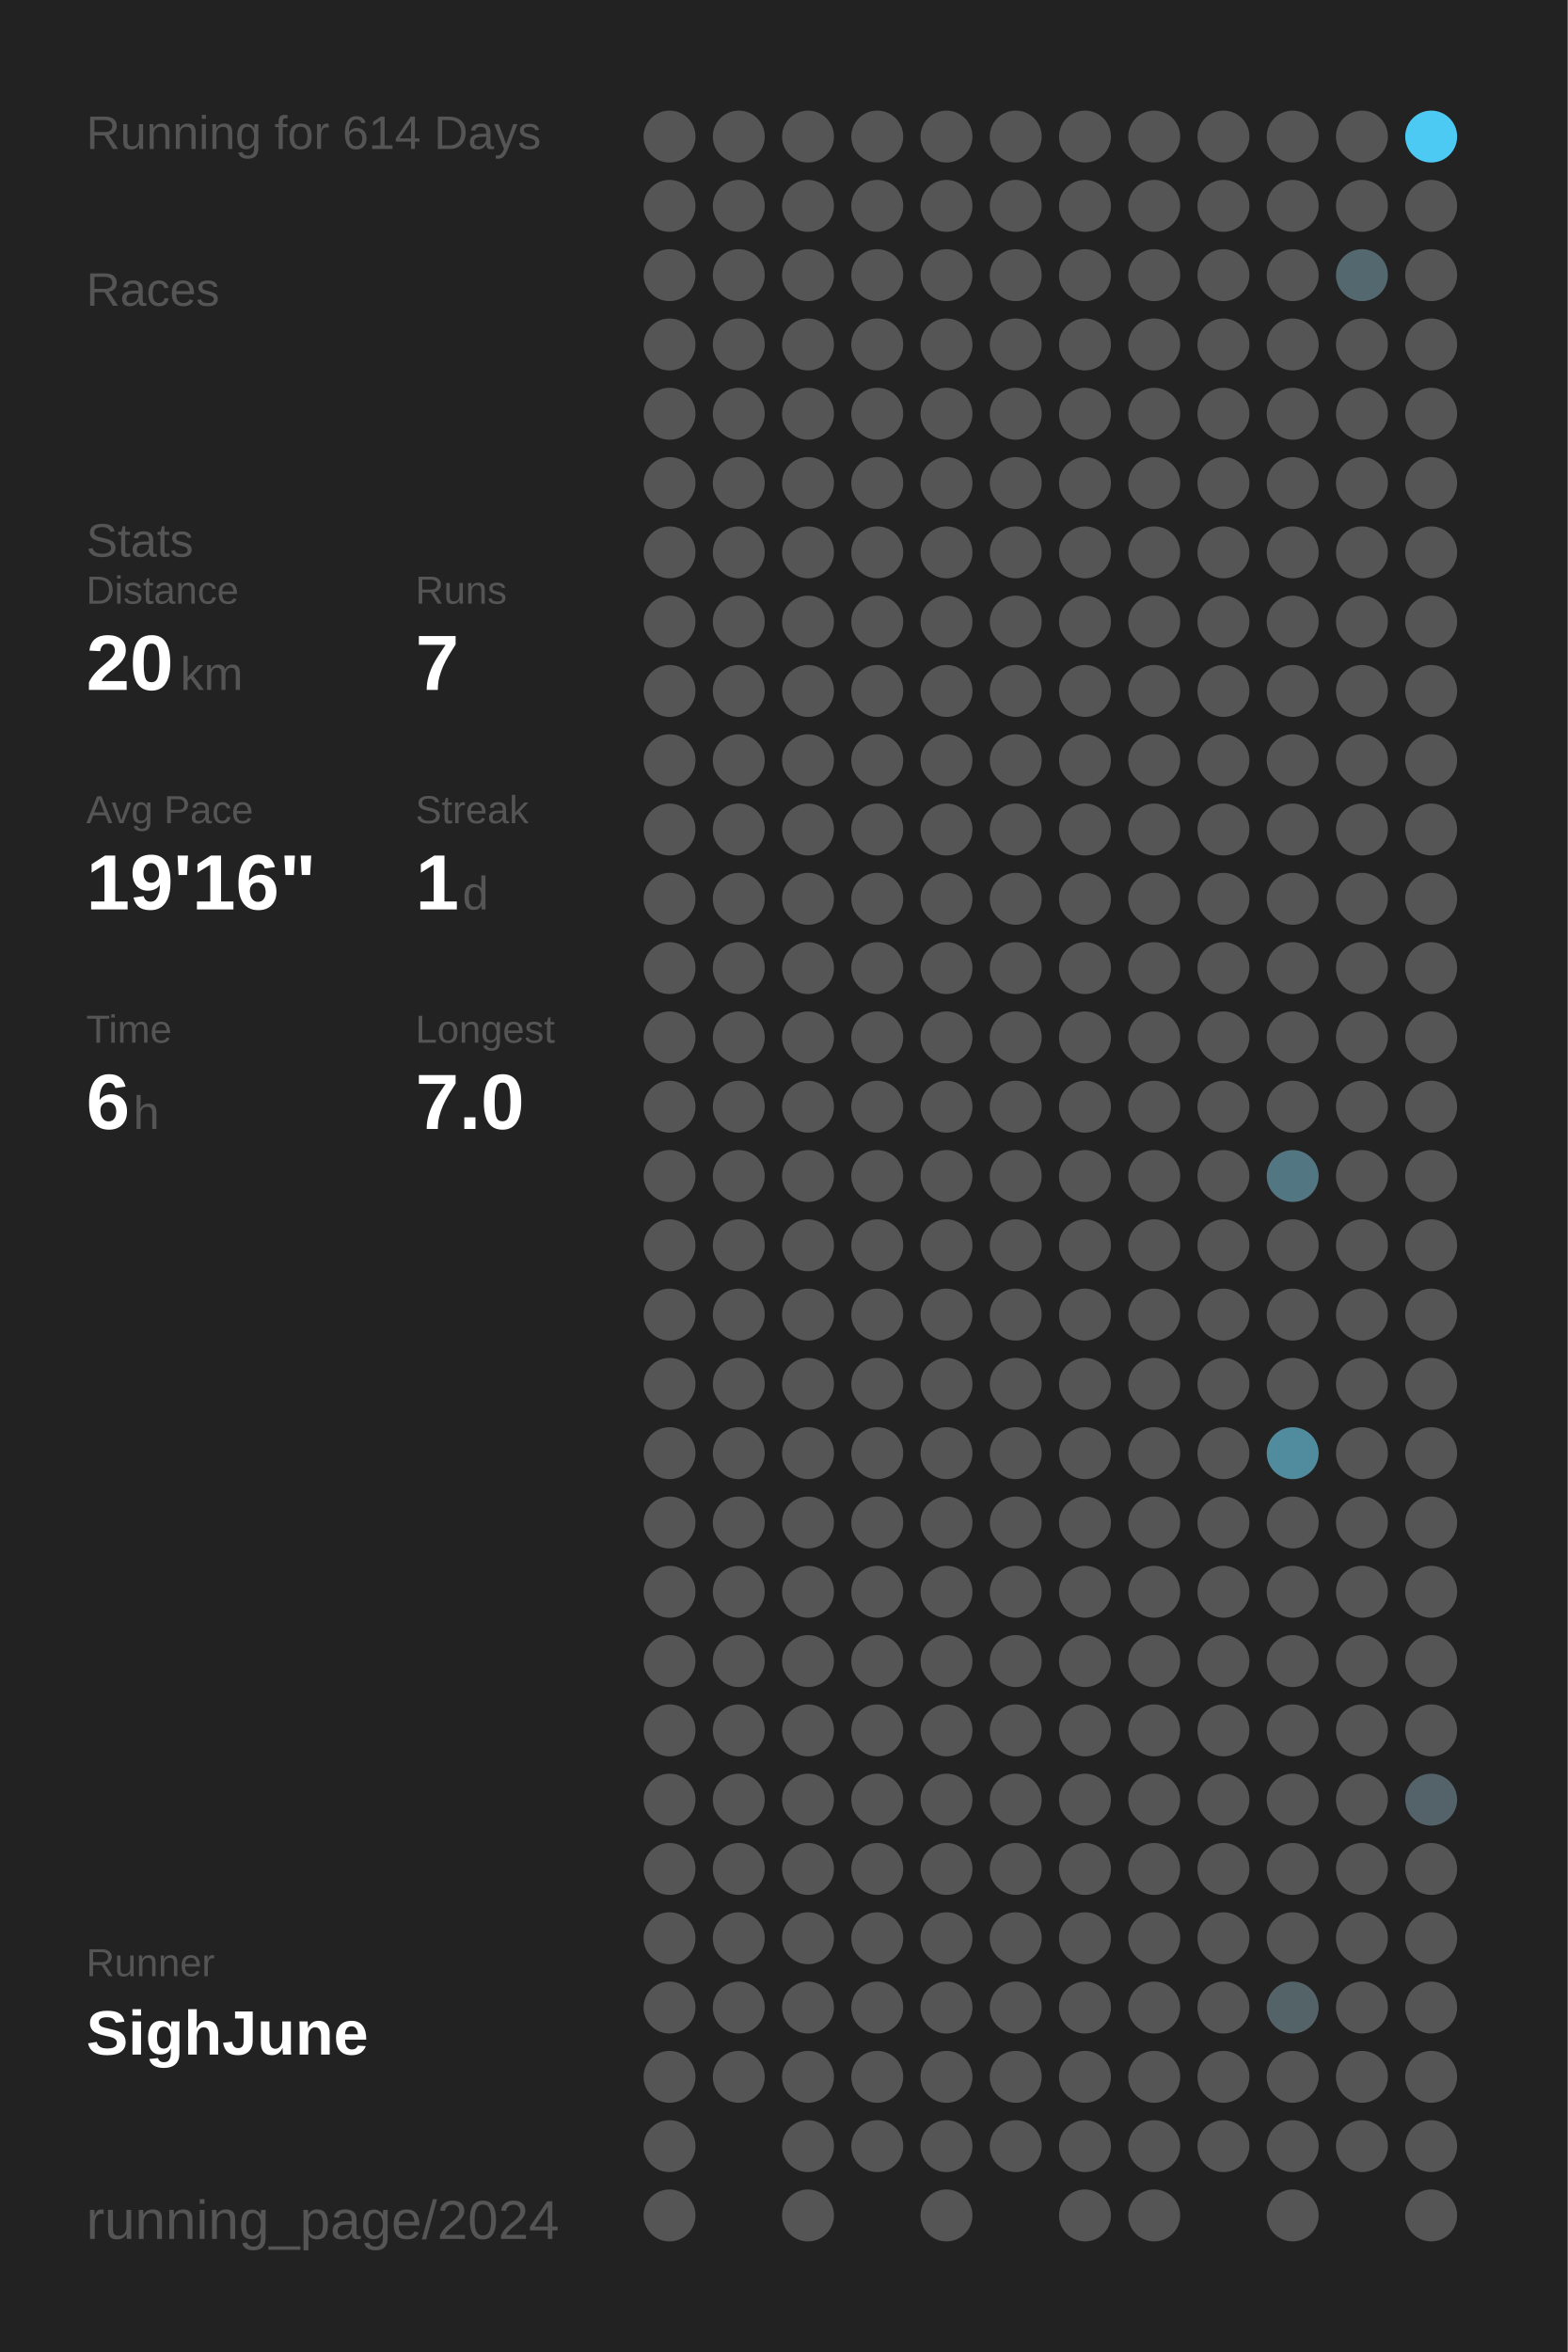
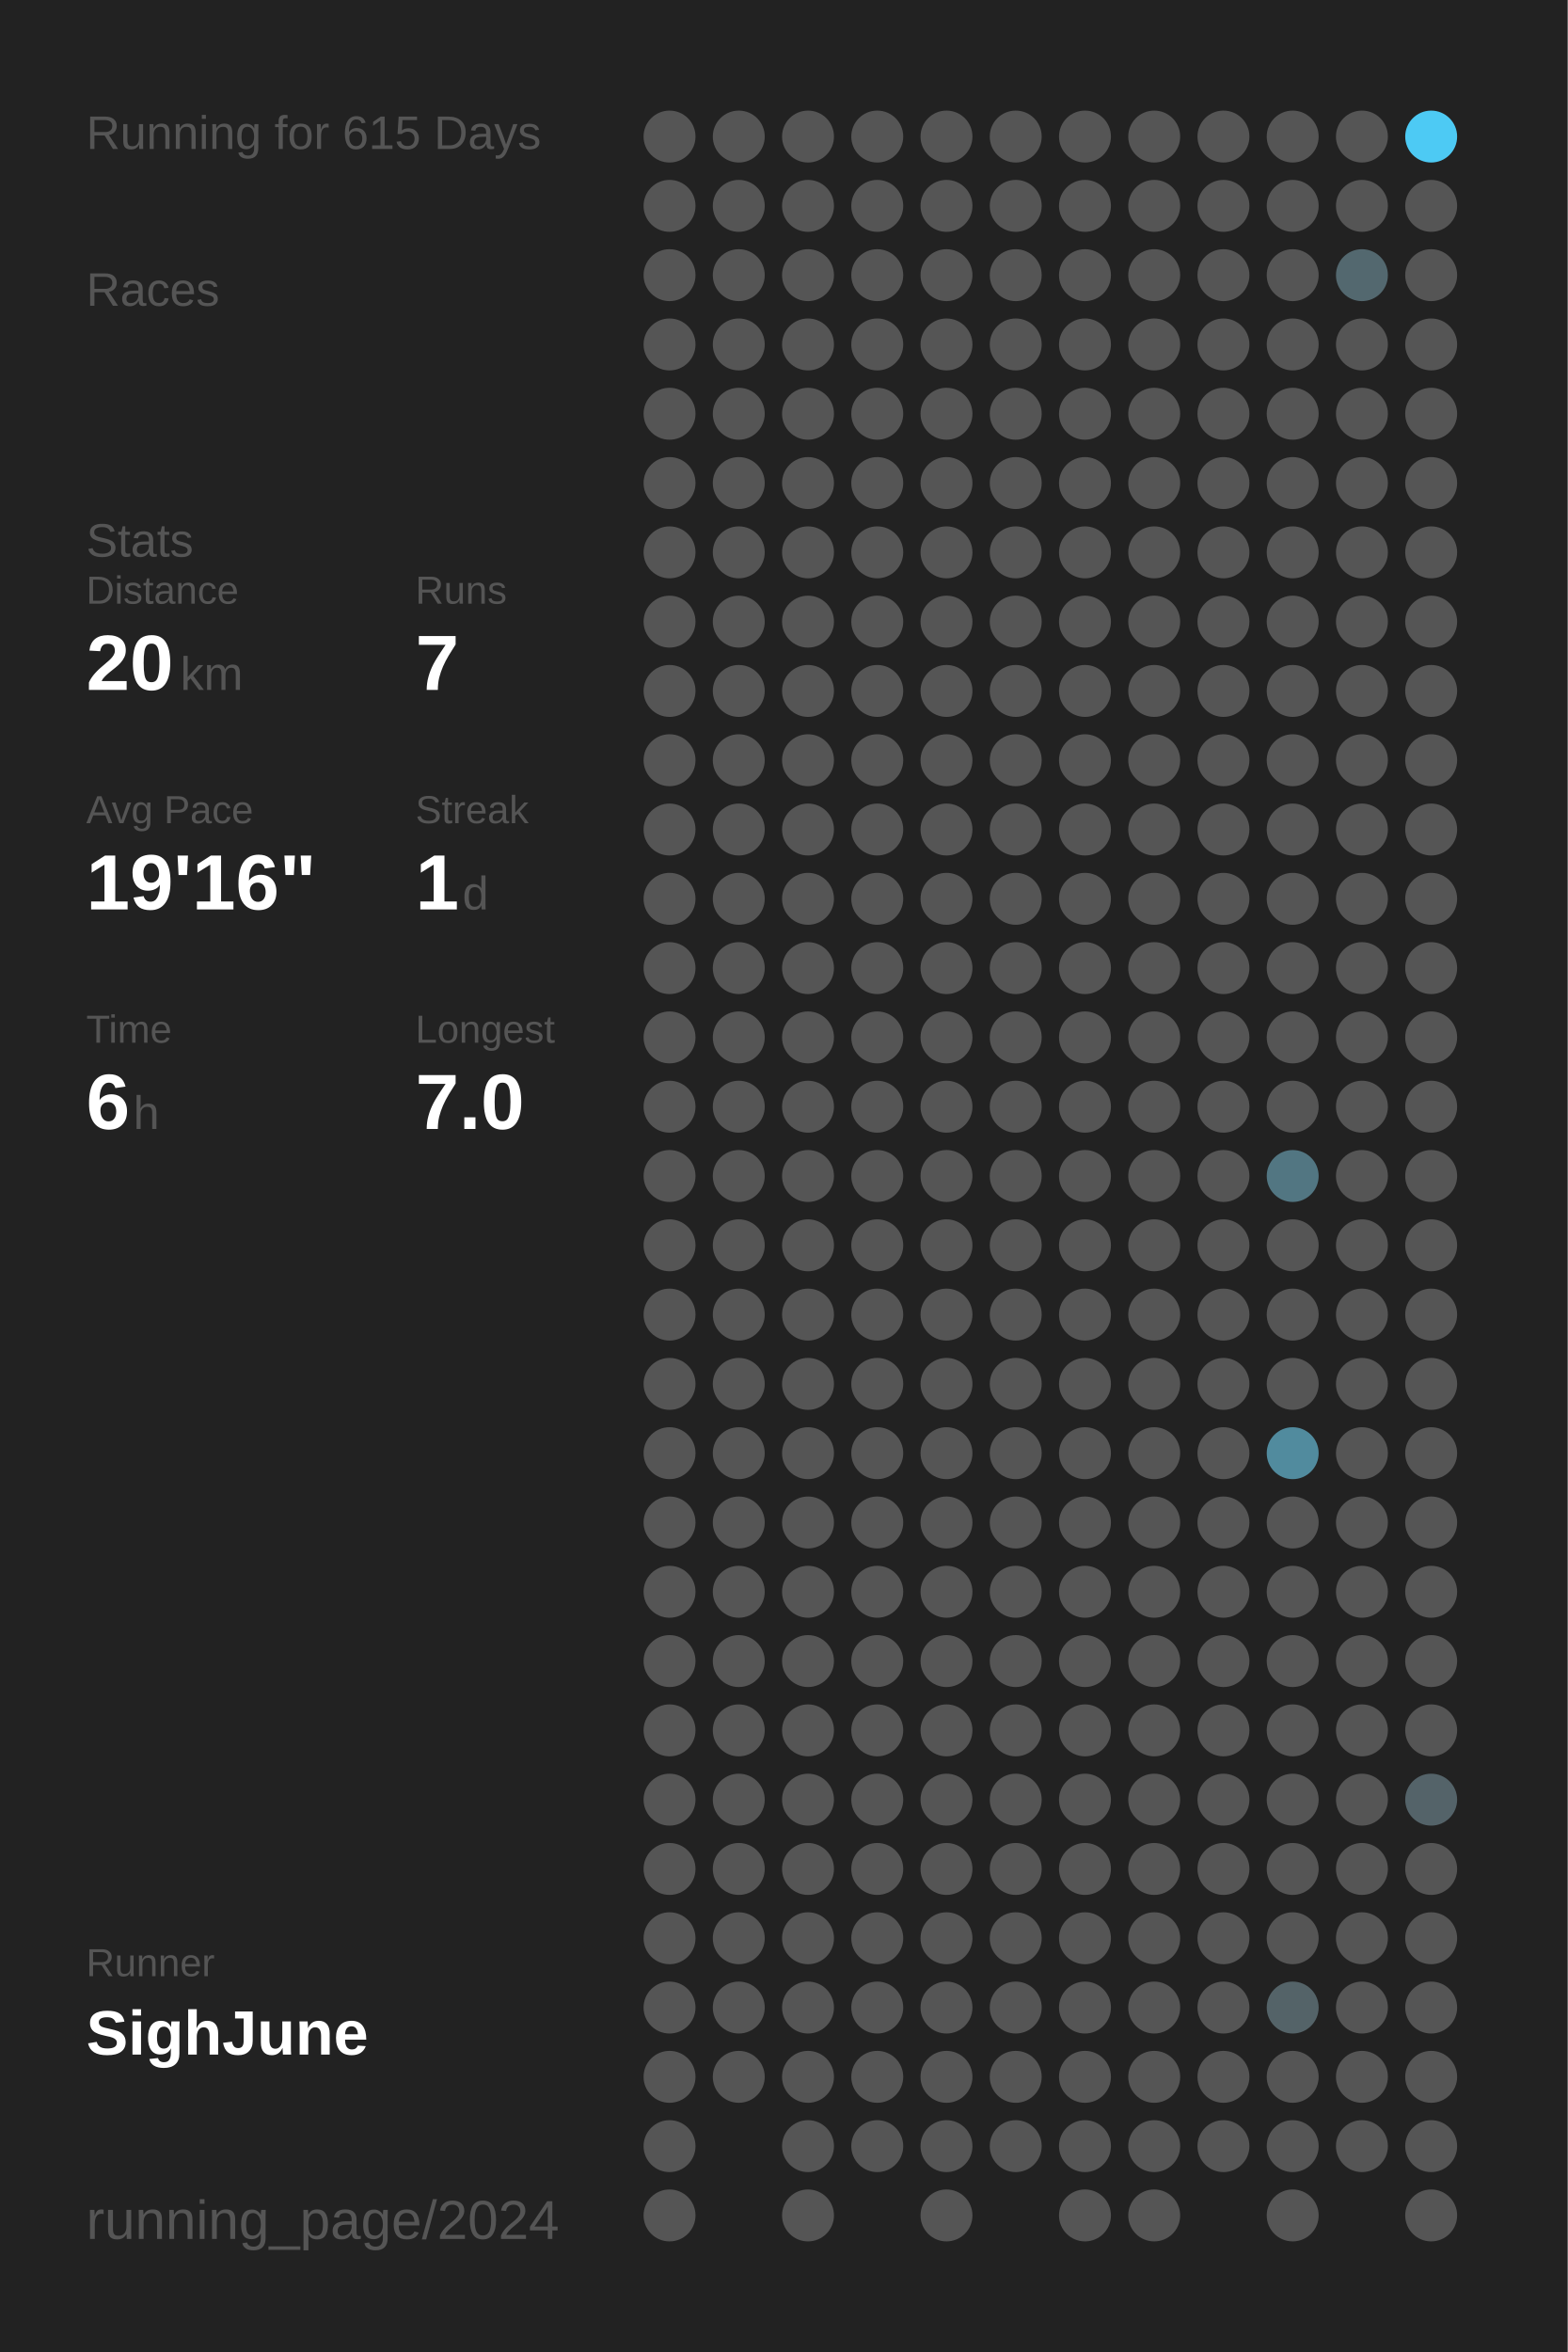
<svg xmlns="http://www.w3.org/2000/svg" baseProfile="full" height="300mm" version="1.1" viewBox="0,0,200,300" width="200mm">
  <defs />
  <rect fill="#222222" height="300" width="200" x="0" y="0" />
-   <text fill="#555555" style="font-size:6px; font-family:Arial;" x="11" y="19">Running for 614 Days</text>
+   <text fill="#555555" style="font-size:6px; font-family:Arial;" x="11" y="19">Running for 615 Days</text>
  <text fill="#555555" style="font-size:6px; font-family:Arial;" x="11" y="39">Races</text>
  <text fill="#555555" style="font-size:6px; font-family:Arial;" x="11" y="71">Stats</text>
  <text fill="#555555" style="font-size:5px; font-family:Arial;" x="11" y="77">Distance</text>
  <text fill="#FFFFFF" style="font-size:10px; font-family:Arial; font-weight:bold;" x="11" y="88">20</text>
  <text fill="#555555" style="font-size:6px; font-family:Arial;" x="23" y="88">km</text>
  <text fill="#555555" style="font-size:5px; font-family:Arial;" x="53" y="77">Runs</text>
  <text fill="#FFFFFF" style="font-size:10px; font-family:Arial; font-weight:bold;" x="53" y="88">7</text>
  <text fill="#555555" style="font-size:5px; font-family:Arial;" x="11" y="105">Avg Pace</text>
  <text fill="#FFFFFF" style="font-size:10px; font-family:Arial; font-weight:bold;" x="11" y="116">19'16"</text>
  <text fill="#555555" style="font-size:5px; font-family:Arial;" x="53" y="105">Streak</text>
  <text fill="#FFFFFF" style="font-size:10px; font-family:Arial; font-weight:bold;" x="53" y="116">1</text>
  <text fill="#555555" style="font-size:6px; font-family:Arial;" x="59" y="116">d</text>
  <text fill="#555555" style="font-size:5px; font-family:Arial;" x="11" y="133">Time</text>
  <text fill="#FFFFFF" style="font-size:10px; font-family:Arial; font-weight:bold;" x="11" y="144">6</text>
  <text fill="#555555" style="font-size:6px; font-family:Arial;" x="17" y="144">h</text>
  <text fill="#555555" style="font-size:5px; font-family:Arial;" x="53" y="133">Longest</text>
  <text fill="#FFFFFF" style="font-size:10px; font-family:Arial; font-weight:bold;" x="53" y="144">7.0</text>
  <text fill="#555555" style="font-size:5px; font-family:Arial;" x="11" y="252.065">Runner</text>
  <text fill="#FFFFFF" style="font-size:8px; font-family:Arial; font-weight:bold;" x="11" y="262.065">SighJune</text>
  <text fill="#555555" style="font-size:7px; font-family:Arial;" x="11" y="285.581">running_page/2024</text>
  <circle cx="85.417" cy="17.419" fill="#555555" r="3.312" />
  <circle cx="85.417" cy="26.258" fill="#555555" r="3.312" />
  <circle cx="85.417" cy="35.097" fill="#555555" r="3.312" />
  <circle cx="85.417" cy="43.935" fill="#555555" r="3.312" />
  <circle cx="85.417" cy="52.774" fill="#555555" r="3.312" />
  <circle cx="85.417" cy="61.613" fill="#555555" r="3.312" />
  <circle cx="85.417" cy="70.452" fill="#555555" r="3.312" />
  <circle cx="85.417" cy="79.29" fill="#555555" r="3.312" />
  <circle cx="85.417" cy="88.129" fill="#555555" r="3.312" />
  <circle cx="85.417" cy="96.968" fill="#555555" r="3.312" />
  <circle cx="85.417" cy="105.806" fill="#555555" r="3.312" />
  <circle cx="85.417" cy="114.645" fill="#555555" r="3.312" />
  <circle cx="85.417" cy="123.484" fill="#555555" r="3.312" />
  <circle cx="85.417" cy="132.323" fill="#555555" r="3.312" />
  <circle cx="85.417" cy="141.161" fill="#555555" r="3.312" />
  <circle cx="85.417" cy="150" fill="#555555" r="3.312" />
  <circle cx="85.417" cy="158.839" fill="#555555" r="3.312" />
  <circle cx="85.417" cy="167.677" fill="#555555" r="3.312" />
  <circle cx="85.417" cy="176.516" fill="#555555" r="3.312" />
  <circle cx="85.417" cy="185.355" fill="#555555" r="3.312" />
  <circle cx="85.417" cy="194.194" fill="#555555" r="3.312" />
  <circle cx="85.417" cy="203.032" fill="#555555" r="3.312" />
  <circle cx="85.417" cy="211.871" fill="#555555" r="3.312" />
  <circle cx="85.417" cy="220.71" fill="#555555" r="3.312" />
  <circle cx="85.417" cy="229.548" fill="#555555" r="3.312" />
  <circle cx="85.417" cy="238.387" fill="#555555" r="3.312" />
  <circle cx="85.417" cy="247.226" fill="#555555" r="3.312" />
  <circle cx="85.417" cy="256.065" fill="#555555" r="3.312" />
  <circle cx="85.417" cy="264.903" fill="#555555" r="3.312" />
  <circle cx="85.417" cy="273.742" fill="#555555" r="3.312" />
  <circle cx="85.417" cy="282.581" fill="#555555" r="3.312" />
  <circle cx="94.25" cy="17.419" fill="#555555" r="3.312" />
  <circle cx="94.25" cy="26.258" fill="#555555" r="3.312" />
  <circle cx="94.25" cy="35.097" fill="#555555" r="3.312" />
  <circle cx="94.25" cy="43.935" fill="#555555" r="3.312" />
  <circle cx="94.25" cy="52.774" fill="#555555" r="3.312" />
  <circle cx="94.25" cy="61.613" fill="#555555" r="3.312" />
  <circle cx="94.25" cy="70.452" fill="#555555" r="3.312" />
  <circle cx="94.25" cy="79.29" fill="#555555" r="3.312" />
  <circle cx="94.25" cy="88.129" fill="#555555" r="3.312" />
  <circle cx="94.25" cy="96.968" fill="#555555" r="3.312" />
  <circle cx="94.25" cy="105.806" fill="#555555" r="3.312" />
  <circle cx="94.25" cy="114.645" fill="#555555" r="3.312" />
  <circle cx="94.25" cy="123.484" fill="#555555" r="3.312" />
  <circle cx="94.25" cy="132.323" fill="#555555" r="3.312" />
  <circle cx="94.25" cy="141.161" fill="#555555" r="3.312" />
  <circle cx="94.25" cy="150" fill="#555555" r="3.312" />
  <circle cx="94.25" cy="158.839" fill="#555555" r="3.312" />
  <circle cx="94.25" cy="167.677" fill="#555555" r="3.312" />
  <circle cx="94.25" cy="176.516" fill="#555555" r="3.312" />
  <circle cx="94.25" cy="185.355" fill="#555555" r="3.312" />
  <circle cx="94.25" cy="194.194" fill="#555555" r="3.312" />
  <circle cx="94.25" cy="203.032" fill="#555555" r="3.312" />
  <circle cx="94.25" cy="211.871" fill="#555555" r="3.312" />
  <circle cx="94.25" cy="220.71" fill="#555555" r="3.312" />
  <circle cx="94.25" cy="229.548" fill="#555555" r="3.312" />
  <circle cx="94.25" cy="238.387" fill="#555555" r="3.312" />
  <circle cx="94.25" cy="247.226" fill="#555555" r="3.312" />
  <circle cx="94.25" cy="256.065" fill="#555555" r="3.312" />
  <circle cx="94.25" cy="264.903" fill="#555555" r="3.312" />
  <circle cx="103.083" cy="17.419" fill="#555555" r="3.312" />
  <circle cx="103.083" cy="26.258" fill="#555555" r="3.312" />
  <circle cx="103.083" cy="35.097" fill="#555555" r="3.312" />
  <circle cx="103.083" cy="43.935" fill="#555555" r="3.312" />
  <circle cx="103.083" cy="52.774" fill="#555555" r="3.312" />
  <circle cx="103.083" cy="61.613" fill="#555555" r="3.312" />
  <circle cx="103.083" cy="70.452" fill="#555555" r="3.312" />
  <circle cx="103.083" cy="79.29" fill="#555555" r="3.312" />
  <circle cx="103.083" cy="88.129" fill="#555555" r="3.312" />
  <circle cx="103.083" cy="96.968" fill="#555555" r="3.312" />
  <circle cx="103.083" cy="105.806" fill="#555555" r="3.312" />
  <circle cx="103.083" cy="114.645" fill="#555555" r="3.312" />
  <circle cx="103.083" cy="123.484" fill="#555555" r="3.312" />
  <circle cx="103.083" cy="132.323" fill="#555555" r="3.312" />
  <circle cx="103.083" cy="141.161" fill="#555555" r="3.312" />
  <circle cx="103.083" cy="150" fill="#555555" r="3.312" />
  <circle cx="103.083" cy="158.839" fill="#555555" r="3.312" />
  <circle cx="103.083" cy="167.677" fill="#555555" r="3.312" />
  <circle cx="103.083" cy="176.516" fill="#555555" r="3.312" />
  <circle cx="103.083" cy="185.355" fill="#555555" r="3.312" />
  <circle cx="103.083" cy="194.194" fill="#555555" r="3.312" />
  <circle cx="103.083" cy="203.032" fill="#555555" r="3.312" />
  <circle cx="103.083" cy="211.871" fill="#555555" r="3.312" />
  <circle cx="103.083" cy="220.71" fill="#555555" r="3.312" />
  <circle cx="103.083" cy="229.548" fill="#555555" r="3.312" />
  <circle cx="103.083" cy="238.387" fill="#555555" r="3.312" />
  <circle cx="103.083" cy="247.226" fill="#555555" r="3.312" />
  <circle cx="103.083" cy="256.065" fill="#555555" r="3.312" />
  <circle cx="103.083" cy="264.903" fill="#555555" r="3.312" />
  <circle cx="103.083" cy="273.742" fill="#555555" r="3.312" />
  <circle cx="103.083" cy="282.581" fill="#555555" r="3.312" />
  <circle cx="111.917" cy="17.419" fill="#555555" r="3.312" />
  <circle cx="111.917" cy="26.258" fill="#555555" r="3.312" />
  <circle cx="111.917" cy="35.097" fill="#555555" r="3.312" />
  <circle cx="111.917" cy="43.935" fill="#555555" r="3.312" />
  <circle cx="111.917" cy="52.774" fill="#555555" r="3.312" />
  <circle cx="111.917" cy="61.613" fill="#555555" r="3.312" />
  <circle cx="111.917" cy="70.452" fill="#555555" r="3.312" />
  <circle cx="111.917" cy="79.29" fill="#555555" r="3.312" />
  <circle cx="111.917" cy="88.129" fill="#555555" r="3.312" />
  <circle cx="111.917" cy="96.968" fill="#555555" r="3.312" />
  <circle cx="111.917" cy="105.806" fill="#555555" r="3.312" />
  <circle cx="111.917" cy="114.645" fill="#555555" r="3.312" />
  <circle cx="111.917" cy="123.484" fill="#555555" r="3.312" />
  <circle cx="111.917" cy="132.323" fill="#555555" r="3.312" />
  <circle cx="111.917" cy="141.161" fill="#555555" r="3.312" />
  <circle cx="111.917" cy="150" fill="#555555" r="3.312" />
  <circle cx="111.917" cy="158.839" fill="#555555" r="3.312" />
  <circle cx="111.917" cy="167.677" fill="#555555" r="3.312" />
  <circle cx="111.917" cy="176.516" fill="#555555" r="3.312" />
  <circle cx="111.917" cy="185.355" fill="#555555" r="3.312" />
  <circle cx="111.917" cy="194.194" fill="#555555" r="3.312" />
  <circle cx="111.917" cy="203.032" fill="#555555" r="3.312" />
  <circle cx="111.917" cy="211.871" fill="#555555" r="3.312" />
  <circle cx="111.917" cy="220.71" fill="#555555" r="3.312" />
  <circle cx="111.917" cy="229.548" fill="#555555" r="3.312" />
  <circle cx="111.917" cy="238.387" fill="#555555" r="3.312" />
  <circle cx="111.917" cy="247.226" fill="#555555" r="3.312" />
  <circle cx="111.917" cy="256.065" fill="#555555" r="3.312" />
  <circle cx="111.917" cy="264.903" fill="#555555" r="3.312" />
  <circle cx="111.917" cy="273.742" fill="#555555" r="3.312" />
  <circle cx="120.75" cy="17.419" fill="#555555" r="3.312" />
  <circle cx="120.75" cy="26.258" fill="#555555" r="3.312" />
  <circle cx="120.75" cy="35.097" fill="#555555" r="3.312" />
  <circle cx="120.75" cy="43.935" fill="#555555" r="3.312" />
  <circle cx="120.75" cy="52.774" fill="#555555" r="3.312" />
  <circle cx="120.75" cy="61.613" fill="#555555" r="3.312" />
  <circle cx="120.75" cy="70.452" fill="#555555" r="3.312" />
  <circle cx="120.75" cy="79.29" fill="#555555" r="3.312" />
  <circle cx="120.75" cy="88.129" fill="#555555" r="3.312" />
  <circle cx="120.75" cy="96.968" fill="#555555" r="3.312" />
  <circle cx="120.75" cy="105.806" fill="#555555" r="3.312" />
  <circle cx="120.75" cy="114.645" fill="#555555" r="3.312" />
  <circle cx="120.75" cy="123.484" fill="#555555" r="3.312" />
  <circle cx="120.75" cy="132.323" fill="#555555" r="3.312" />
  <circle cx="120.75" cy="141.161" fill="#555555" r="3.312" />
  <circle cx="120.75" cy="150" fill="#555555" r="3.312" />
  <circle cx="120.75" cy="158.839" fill="#555555" r="3.312" />
  <circle cx="120.75" cy="167.677" fill="#555555" r="3.312" />
  <circle cx="120.75" cy="176.516" fill="#555555" r="3.312" />
  <circle cx="120.75" cy="185.355" fill="#555555" r="3.312" />
  <circle cx="120.75" cy="194.194" fill="#555555" r="3.312" />
  <circle cx="120.75" cy="203.032" fill="#555555" r="3.312" />
  <circle cx="120.75" cy="211.871" fill="#555555" r="3.312" />
  <circle cx="120.75" cy="220.71" fill="#555555" r="3.312" />
  <circle cx="120.75" cy="229.548" fill="#555555" r="3.312" />
  <circle cx="120.75" cy="238.387" fill="#555555" r="3.312" />
  <circle cx="120.75" cy="247.226" fill="#555555" r="3.312" />
  <circle cx="120.75" cy="256.065" fill="#555555" r="3.312" />
  <circle cx="120.75" cy="264.903" fill="#555555" r="3.312" />
  <circle cx="120.75" cy="273.742" fill="#555555" r="3.312" />
  <circle cx="120.75" cy="282.581" fill="#555555" r="3.312" />
  <circle cx="129.583" cy="17.419" fill="#555555" r="3.312" />
  <circle cx="129.583" cy="26.258" fill="#555555" r="3.312" />
  <circle cx="129.583" cy="35.097" fill="#555555" r="3.312" />
  <circle cx="129.583" cy="43.935" fill="#555555" r="3.312" />
  <circle cx="129.583" cy="52.774" fill="#555555" r="3.312" />
  <circle cx="129.583" cy="61.613" fill="#555555" r="3.312" />
  <circle cx="129.583" cy="70.452" fill="#555555" r="3.312" />
  <circle cx="129.583" cy="79.29" fill="#555555" r="3.312" />
  <circle cx="129.583" cy="88.129" fill="#555555" r="3.312" />
  <circle cx="129.583" cy="96.968" fill="#555555" r="3.312" />
  <circle cx="129.583" cy="105.806" fill="#555555" r="3.312" />
  <circle cx="129.583" cy="114.645" fill="#555555" r="3.312" />
  <circle cx="129.583" cy="123.484" fill="#555555" r="3.312" />
  <circle cx="129.583" cy="132.323" fill="#555555" r="3.312" />
  <circle cx="129.583" cy="141.161" fill="#555555" r="3.312" />
  <circle cx="129.583" cy="150" fill="#555555" r="3.312" />
  <circle cx="129.583" cy="158.839" fill="#555555" r="3.312" />
  <circle cx="129.583" cy="167.677" fill="#555555" r="3.312" />
  <circle cx="129.583" cy="176.516" fill="#555555" r="3.312" />
  <circle cx="129.583" cy="185.355" fill="#555555" r="3.312" />
  <circle cx="129.583" cy="194.194" fill="#555555" r="3.312" />
  <circle cx="129.583" cy="203.032" fill="#555555" r="3.312" />
  <circle cx="129.583" cy="211.871" fill="#555555" r="3.312" />
  <circle cx="129.583" cy="220.71" fill="#555555" r="3.312" />
  <circle cx="129.583" cy="229.548" fill="#555555" r="3.312" />
  <circle cx="129.583" cy="238.387" fill="#555555" r="3.312" />
  <circle cx="129.583" cy="247.226" fill="#555555" r="3.312" />
  <circle cx="129.583" cy="256.065" fill="#555555" r="3.312" />
  <circle cx="129.583" cy="264.903" fill="#555555" r="3.312" />
  <circle cx="129.583" cy="273.742" fill="#555555" r="3.312" />
  <circle cx="138.417" cy="17.419" fill="#555555" r="3.312" />
  <circle cx="138.417" cy="26.258" fill="#555555" r="3.312" />
  <circle cx="138.417" cy="35.097" fill="#555555" r="3.312" />
  <circle cx="138.417" cy="43.935" fill="#555555" r="3.312" />
  <circle cx="138.417" cy="52.774" fill="#555555" r="3.312" />
  <circle cx="138.417" cy="61.613" fill="#555555" r="3.312" />
  <circle cx="138.417" cy="70.452" fill="#555555" r="3.312" />
  <circle cx="138.417" cy="79.29" fill="#555555" r="3.312" />
  <circle cx="138.417" cy="88.129" fill="#555555" r="3.312" />
  <circle cx="138.417" cy="96.968" fill="#555555" r="3.312" />
  <circle cx="138.417" cy="105.806" fill="#555555" r="3.312" />
  <circle cx="138.417" cy="114.645" fill="#555555" r="3.312" />
  <circle cx="138.417" cy="123.484" fill="#555555" r="3.312" />
  <circle cx="138.417" cy="132.323" fill="#555555" r="3.312" />
  <circle cx="138.417" cy="141.161" fill="#555555" r="3.312" />
  <circle cx="138.417" cy="150" fill="#555555" r="3.312" />
  <circle cx="138.417" cy="158.839" fill="#555555" r="3.312" />
  <circle cx="138.417" cy="167.677" fill="#555555" r="3.312" />
  <circle cx="138.417" cy="176.516" fill="#555555" r="3.312" />
  <circle cx="138.417" cy="185.355" fill="#555555" r="3.312" />
  <circle cx="138.417" cy="194.194" fill="#555555" r="3.312" />
  <circle cx="138.417" cy="203.032" fill="#555555" r="3.312" />
  <circle cx="138.417" cy="211.871" fill="#555555" r="3.312" />
  <circle cx="138.417" cy="220.71" fill="#555555" r="3.312" />
  <circle cx="138.417" cy="229.548" fill="#555555" r="3.312" />
  <circle cx="138.417" cy="238.387" fill="#555555" r="3.312" />
  <circle cx="138.417" cy="247.226" fill="#555555" r="3.312" />
  <circle cx="138.417" cy="256.065" fill="#555555" r="3.312" />
  <circle cx="138.417" cy="264.903" fill="#555555" r="3.312" />
  <circle cx="138.417" cy="273.742" fill="#555555" r="3.312" />
  <circle cx="138.417" cy="282.581" fill="#555555" r="3.312" />
  <circle cx="147.25" cy="17.419" fill="#555555" r="3.312" />
  <circle cx="147.25" cy="26.258" fill="#555555" r="3.312" />
  <circle cx="147.25" cy="35.097" fill="#555555" r="3.312" />
  <circle cx="147.25" cy="43.935" fill="#555555" r="3.312" />
  <circle cx="147.25" cy="52.774" fill="#555555" r="3.312" />
  <circle cx="147.25" cy="61.613" fill="#555555" r="3.312" />
  <circle cx="147.25" cy="70.452" fill="#555555" r="3.312" />
  <circle cx="147.25" cy="79.29" fill="#555555" r="3.312" />
  <circle cx="147.25" cy="88.129" fill="#555555" r="3.312" />
  <circle cx="147.25" cy="96.968" fill="#555555" r="3.312" />
  <circle cx="147.25" cy="105.806" fill="#555555" r="3.312" />
  <circle cx="147.25" cy="114.645" fill="#555555" r="3.312" />
  <circle cx="147.25" cy="123.484" fill="#555555" r="3.312" />
  <circle cx="147.25" cy="132.323" fill="#555555" r="3.312" />
  <circle cx="147.25" cy="141.161" fill="#555555" r="3.312" />
  <circle cx="147.25" cy="150" fill="#555555" r="3.312" />
  <circle cx="147.25" cy="158.839" fill="#555555" r="3.312" />
  <circle cx="147.25" cy="167.677" fill="#555555" r="3.312" />
  <circle cx="147.25" cy="176.516" fill="#555555" r="3.312" />
  <circle cx="147.25" cy="185.355" fill="#555555" r="3.312" />
  <circle cx="147.25" cy="194.194" fill="#555555" r="3.312" />
  <circle cx="147.25" cy="203.032" fill="#555555" r="3.312" />
  <circle cx="147.25" cy="211.871" fill="#555555" r="3.312" />
  <circle cx="147.25" cy="220.71" fill="#555555" r="3.312" />
  <circle cx="147.25" cy="229.548" fill="#555555" r="3.312" />
  <circle cx="147.25" cy="238.387" fill="#555555" r="3.312" />
  <circle cx="147.25" cy="247.226" fill="#555555" r="3.312" />
  <circle cx="147.25" cy="256.065" fill="#555555" r="3.312" />
  <circle cx="147.25" cy="264.903" fill="#555555" r="3.312" />
  <circle cx="147.25" cy="273.742" fill="#555555" r="3.312" />
  <circle cx="147.25" cy="282.581" fill="#555555" r="3.312" />
  <circle cx="156.083" cy="17.419" fill="#555555" r="3.312" />
  <circle cx="156.083" cy="26.258" fill="#555555" r="3.312" />
  <circle cx="156.083" cy="35.097" fill="#555555" r="3.312" />
  <circle cx="156.083" cy="43.935" fill="#555555" r="3.312" />
  <circle cx="156.083" cy="52.774" fill="#555555" r="3.312" />
  <circle cx="156.083" cy="61.613" fill="#555555" r="3.312" />
  <circle cx="156.083" cy="70.452" fill="#555555" r="3.312" />
  <circle cx="156.083" cy="79.29" fill="#555555" r="3.312" />
  <circle cx="156.083" cy="88.129" fill="#555555" r="3.312" />
  <circle cx="156.083" cy="96.968" fill="#555555" r="3.312" />
  <circle cx="156.083" cy="105.806" fill="#555555" r="3.312" />
  <circle cx="156.083" cy="114.645" fill="#555555" r="3.312" />
  <circle cx="156.083" cy="123.484" fill="#555555" r="3.312" />
  <circle cx="156.083" cy="132.323" fill="#555555" r="3.312" />
  <circle cx="156.083" cy="141.161" fill="#555555" r="3.312" />
  <circle cx="156.083" cy="150" fill="#555555" r="3.312" />
  <circle cx="156.083" cy="158.839" fill="#555555" r="3.312" />
  <circle cx="156.083" cy="167.677" fill="#555555" r="3.312" />
  <circle cx="156.083" cy="176.516" fill="#555555" r="3.312" />
  <circle cx="156.083" cy="185.355" fill="#555555" r="3.312" />
  <circle cx="156.083" cy="194.194" fill="#555555" r="3.312" />
  <circle cx="156.083" cy="203.032" fill="#555555" r="3.312" />
  <circle cx="156.083" cy="211.871" fill="#555555" r="3.312" />
  <circle cx="156.083" cy="220.71" fill="#555555" r="3.312" />
  <circle cx="156.083" cy="229.548" fill="#555555" r="3.312" />
  <circle cx="156.083" cy="238.387" fill="#555555" r="3.312" />
  <circle cx="156.083" cy="247.226" fill="#555555" r="3.312" />
  <circle cx="156.083" cy="256.065" fill="#555555" r="3.312" />
  <circle cx="156.083" cy="264.903" fill="#555555" r="3.312" />
  <circle cx="156.083" cy="273.742" fill="#555555" r="3.312" />
  <circle cx="164.917" cy="17.419" fill="#555555" r="3.312" />
  <circle cx="164.917" cy="26.258" fill="#555555" r="3.312" />
  <circle cx="164.917" cy="35.097" fill="#555555" r="3.312" />
  <circle cx="164.917" cy="43.935" fill="#555555" r="3.312" />
  <circle cx="164.917" cy="52.774" fill="#555555" r="3.312" />
  <circle cx="164.917" cy="61.613" fill="#555555" r="3.312" />
  <circle cx="164.917" cy="70.452" fill="#555555" r="3.312" />
  <circle cx="164.917" cy="79.29" fill="#555555" r="3.312" />
  <circle cx="164.917" cy="88.129" fill="#555555" r="3.312" />
  <circle cx="164.917" cy="96.968" fill="#555555" r="3.312" />
  <circle cx="164.917" cy="105.806" fill="#555555" r="3.312" />
  <circle cx="164.917" cy="114.645" fill="#555555" r="3.312" />
  <circle cx="164.917" cy="123.484" fill="#555555" r="3.312" />
  <circle cx="164.917" cy="132.323" fill="#555555" r="3.312" />
  <circle cx="164.917" cy="141.161" fill="#555555" r="3.312" />
  <circle cx="164.917" cy="150" fill="#527682" r="3.312" />
  <circle cx="164.917" cy="158.839" fill="#555555" r="3.312" />
  <circle cx="164.917" cy="167.677" fill="#555555" r="3.312" />
  <circle cx="164.917" cy="176.516" fill="#555555" r="3.312" />
  <circle cx="164.917" cy="185.355" fill="#518b9e" r="3.312" />
  <circle cx="164.917" cy="194.194" fill="#555555" r="3.312" />
  <circle cx="164.917" cy="203.032" fill="#555555" r="3.312" />
  <circle cx="164.917" cy="211.871" fill="#555555" r="3.312" />
  <circle cx="164.917" cy="220.71" fill="#555555" r="3.312" />
  <circle cx="164.917" cy="229.548" fill="#555555" r="3.312" />
  <circle cx="164.917" cy="238.387" fill="#555555" r="3.312" />
  <circle cx="164.917" cy="247.226" fill="#555555" r="3.312" />
  <circle cx="164.917" cy="256.065" fill="#546368" r="3.312" />
  <circle cx="164.917" cy="264.903" fill="#555555" r="3.312" />
  <circle cx="164.917" cy="273.742" fill="#555555" r="3.312" />
  <circle cx="164.917" cy="282.581" fill="#555555" r="3.312" />
  <circle cx="173.75" cy="17.419" fill="#555555" r="3.312" />
  <circle cx="173.75" cy="26.258" fill="#555555" r="3.312" />
  <circle cx="173.75" cy="35.097" fill="#53686f" r="3.312" />
  <circle cx="173.75" cy="43.935" fill="#555555" r="3.312" />
  <circle cx="173.75" cy="52.774" fill="#555555" r="3.312" />
  <circle cx="173.75" cy="61.613" fill="#555555" r="3.312" />
  <circle cx="173.75" cy="70.452" fill="#555555" r="3.312" />
  <circle cx="173.75" cy="79.29" fill="#555555" r="3.312" />
  <circle cx="173.75" cy="88.129" fill="#555555" r="3.312" />
  <circle cx="173.75" cy="96.968" fill="#555555" r="3.312" />
  <circle cx="173.75" cy="105.806" fill="#555555" r="3.312" />
  <circle cx="173.75" cy="114.645" fill="#555555" r="3.312" />
  <circle cx="173.75" cy="123.484" fill="#555555" r="3.312" />
  <circle cx="173.75" cy="132.323" fill="#555555" r="3.312" />
  <circle cx="173.75" cy="141.161" fill="#555555" r="3.312" />
  <circle cx="173.75" cy="150" fill="#555555" r="3.312" />
  <circle cx="173.75" cy="158.839" fill="#555555" r="3.312" />
  <circle cx="173.75" cy="167.677" fill="#555555" r="3.312" />
  <circle cx="173.75" cy="176.516" fill="#555555" r="3.312" />
  <circle cx="173.75" cy="185.355" fill="#555555" r="3.312" />
  <circle cx="173.75" cy="194.194" fill="#555555" r="3.312" />
  <circle cx="173.75" cy="203.032" fill="#555555" r="3.312" />
  <circle cx="173.75" cy="211.871" fill="#555555" r="3.312" />
  <circle cx="173.75" cy="220.71" fill="#555555" r="3.312" />
  <circle cx="173.75" cy="229.548" fill="#555555" r="3.312" />
  <circle cx="173.75" cy="238.387" fill="#555555" r="3.312" />
  <circle cx="173.75" cy="247.226" fill="#555555" r="3.312" />
  <circle cx="173.75" cy="256.065" fill="#555555" r="3.312" />
  <circle cx="173.75" cy="264.903" fill="#555555" r="3.312" />
  <circle cx="173.75" cy="273.742" fill="#555555" r="3.312" />
  <circle cx="182.583" cy="17.419" fill="#4dcaf4" r="3.312" />
  <circle cx="182.583" cy="26.258" fill="#555555" r="3.312" />
  <circle cx="182.583" cy="35.097" fill="#555555" r="3.312" />
  <circle cx="182.583" cy="43.935" fill="#555555" r="3.312" />
  <circle cx="182.583" cy="52.774" fill="#555555" r="3.312" />
  <circle cx="182.583" cy="61.613" fill="#555555" r="3.312" />
  <circle cx="182.583" cy="70.452" fill="#555555" r="3.312" />
  <circle cx="182.583" cy="79.29" fill="#555555" r="3.312" />
  <circle cx="182.583" cy="88.129" fill="#555555" r="3.312" />
  <circle cx="182.583" cy="96.968" fill="#555555" r="3.312" />
  <circle cx="182.583" cy="105.806" fill="#555555" r="3.312" />
  <circle cx="182.583" cy="114.645" fill="#555555" r="3.312" />
  <circle cx="182.583" cy="123.484" fill="#555555" r="3.312" />
  <circle cx="182.583" cy="132.323" fill="#555555" r="3.312" />
  <circle cx="182.583" cy="141.161" fill="#555555" r="3.312" />
  <circle cx="182.583" cy="150" fill="#555555" r="3.312" />
  <circle cx="182.583" cy="158.839" fill="#555555" r="3.312" />
  <circle cx="182.583" cy="167.677" fill="#555555" r="3.312" />
  <circle cx="182.583" cy="176.516" fill="#555555" r="3.312" />
  <circle cx="182.583" cy="185.355" fill="#555555" r="3.312" />
  <circle cx="182.583" cy="194.194" fill="#555555" r="3.312" />
  <circle cx="182.583" cy="203.032" fill="#555555" r="3.312" />
  <circle cx="182.583" cy="211.871" fill="#555555" r="3.312" />
  <circle cx="182.583" cy="220.71" fill="#555555" r="3.312" />
  <circle cx="182.583" cy="229.548" fill="#546369" r="3.312" />
  <circle cx="182.583" cy="238.387" fill="#555555" r="3.312" />
  <circle cx="182.583" cy="247.226" fill="#555555" r="3.312" />
  <circle cx="182.583" cy="256.065" fill="#555555" r="3.312" />
  <circle cx="182.583" cy="264.903" fill="#555555" r="3.312" />
  <circle cx="182.583" cy="273.742" fill="#555555" r="3.312" />
  <circle cx="182.583" cy="282.581" fill="#555555" r="3.312" />
</svg>
